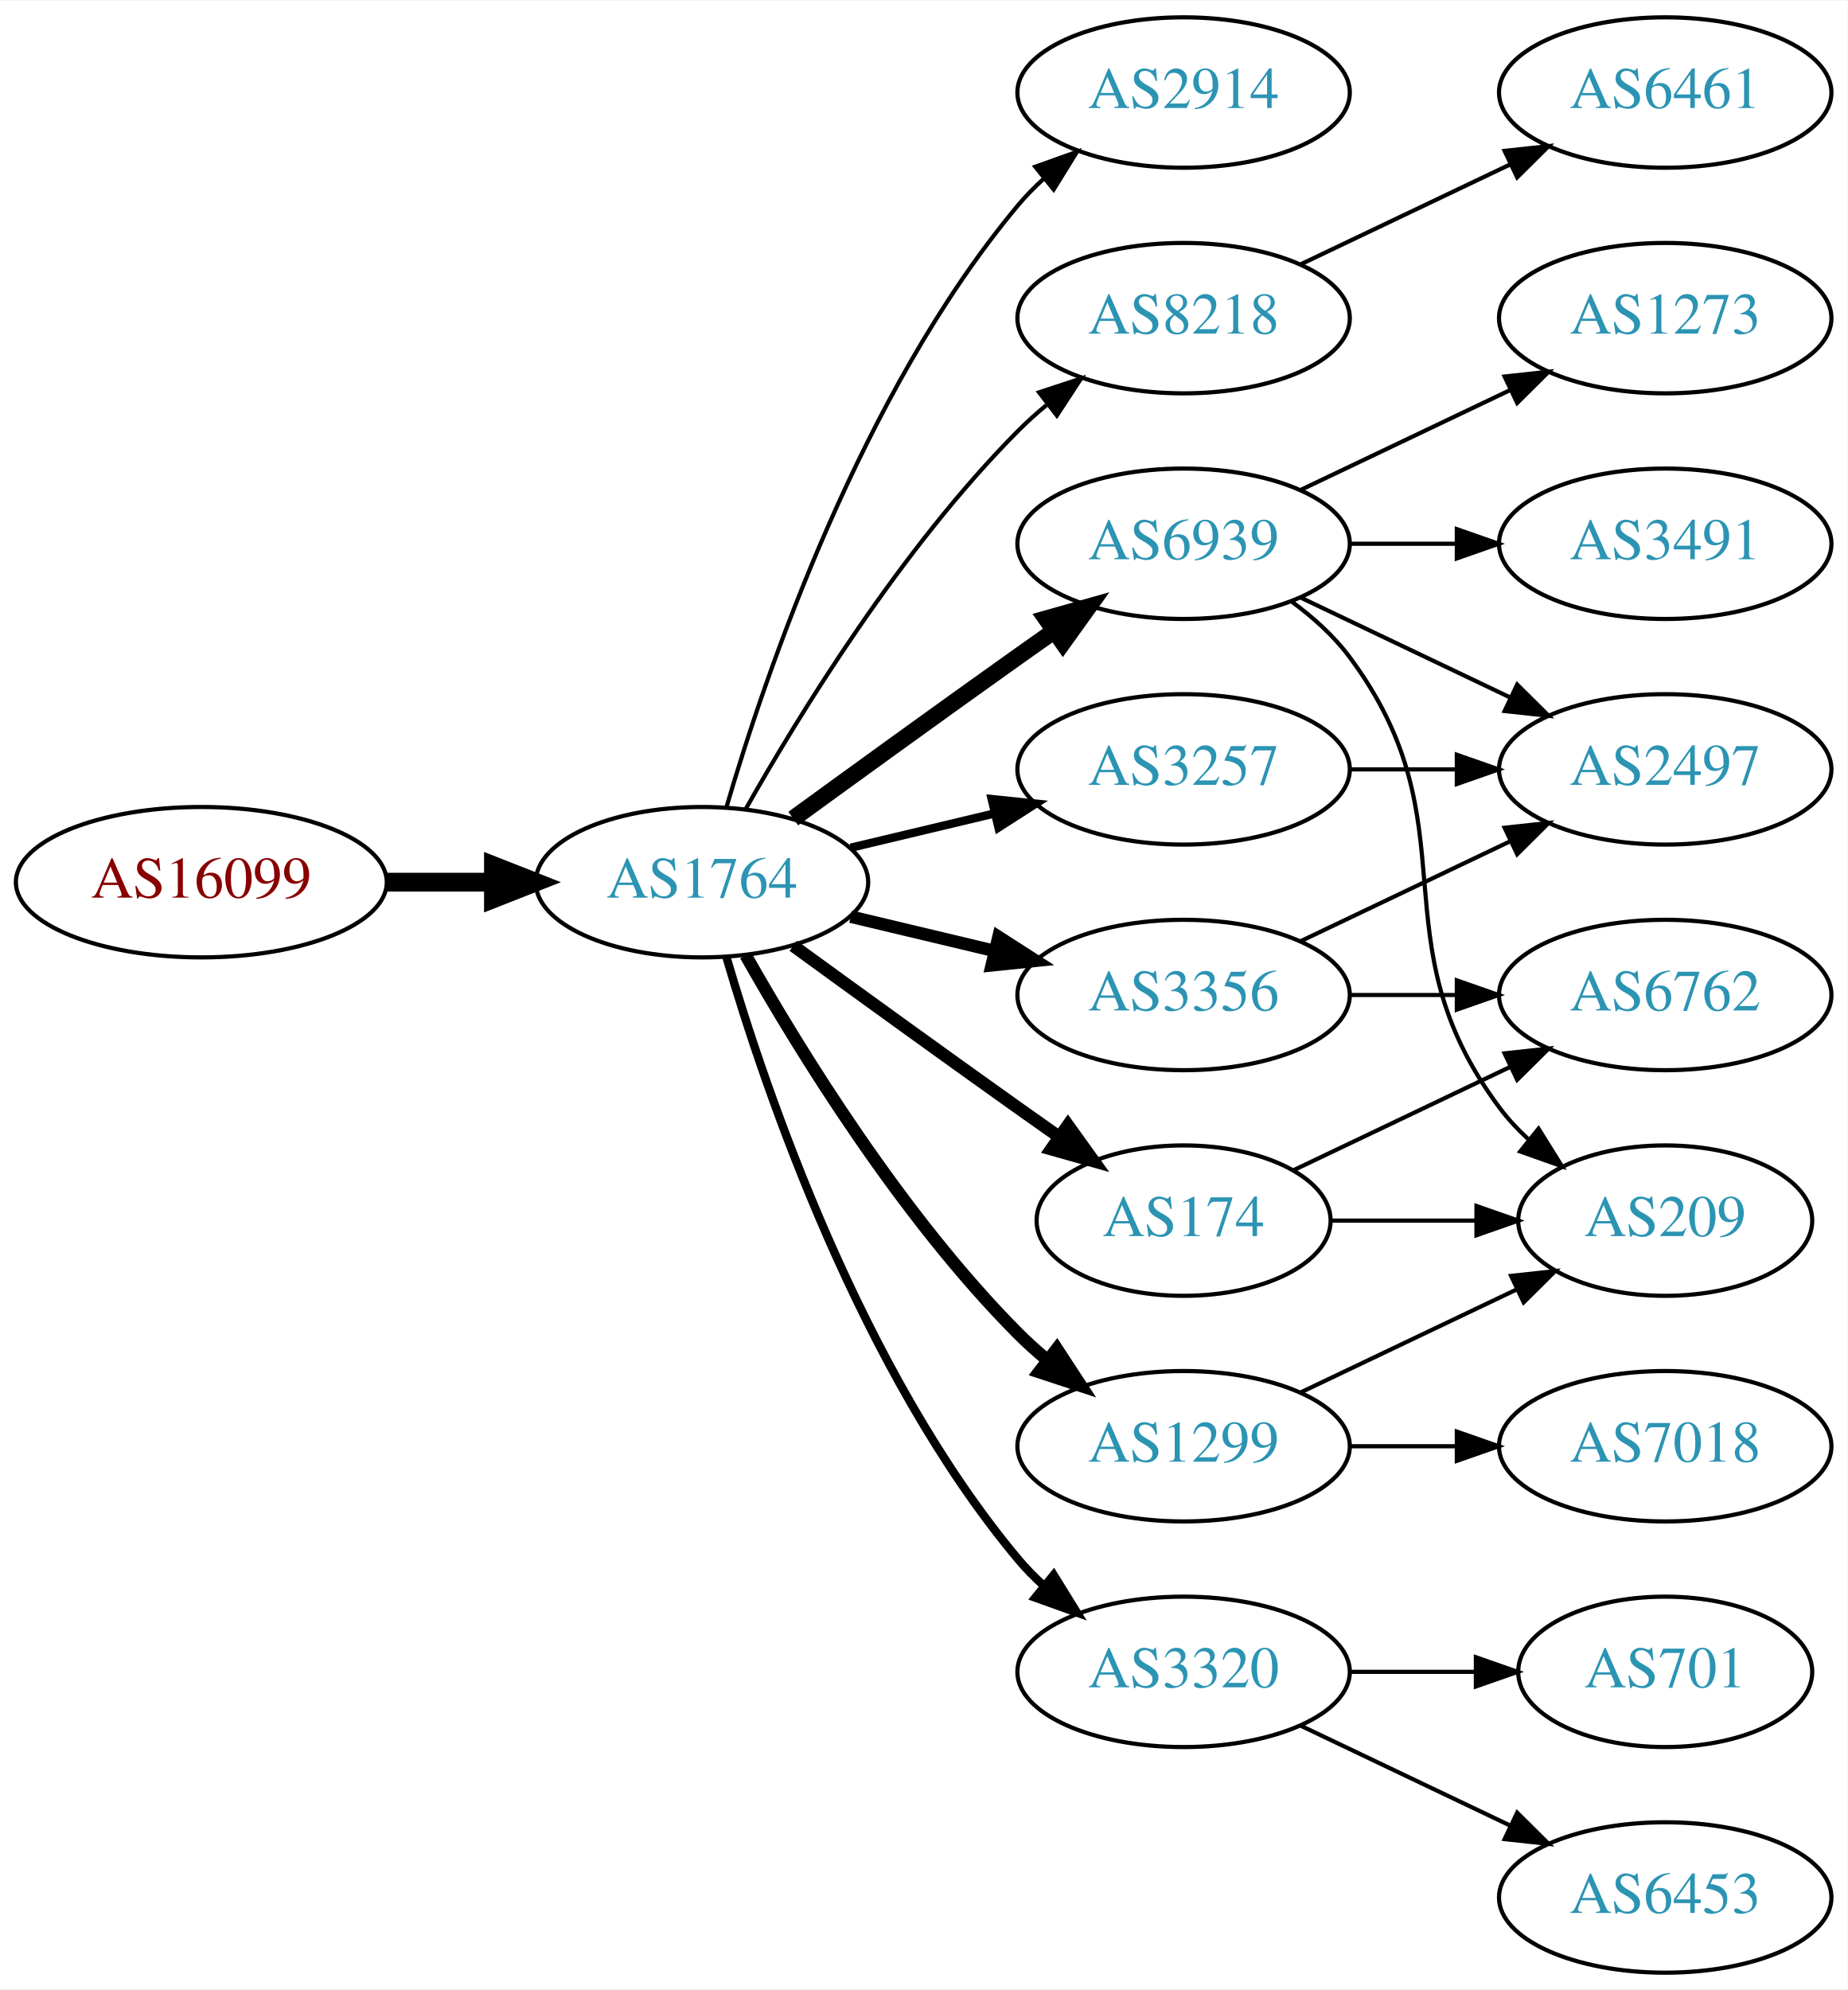
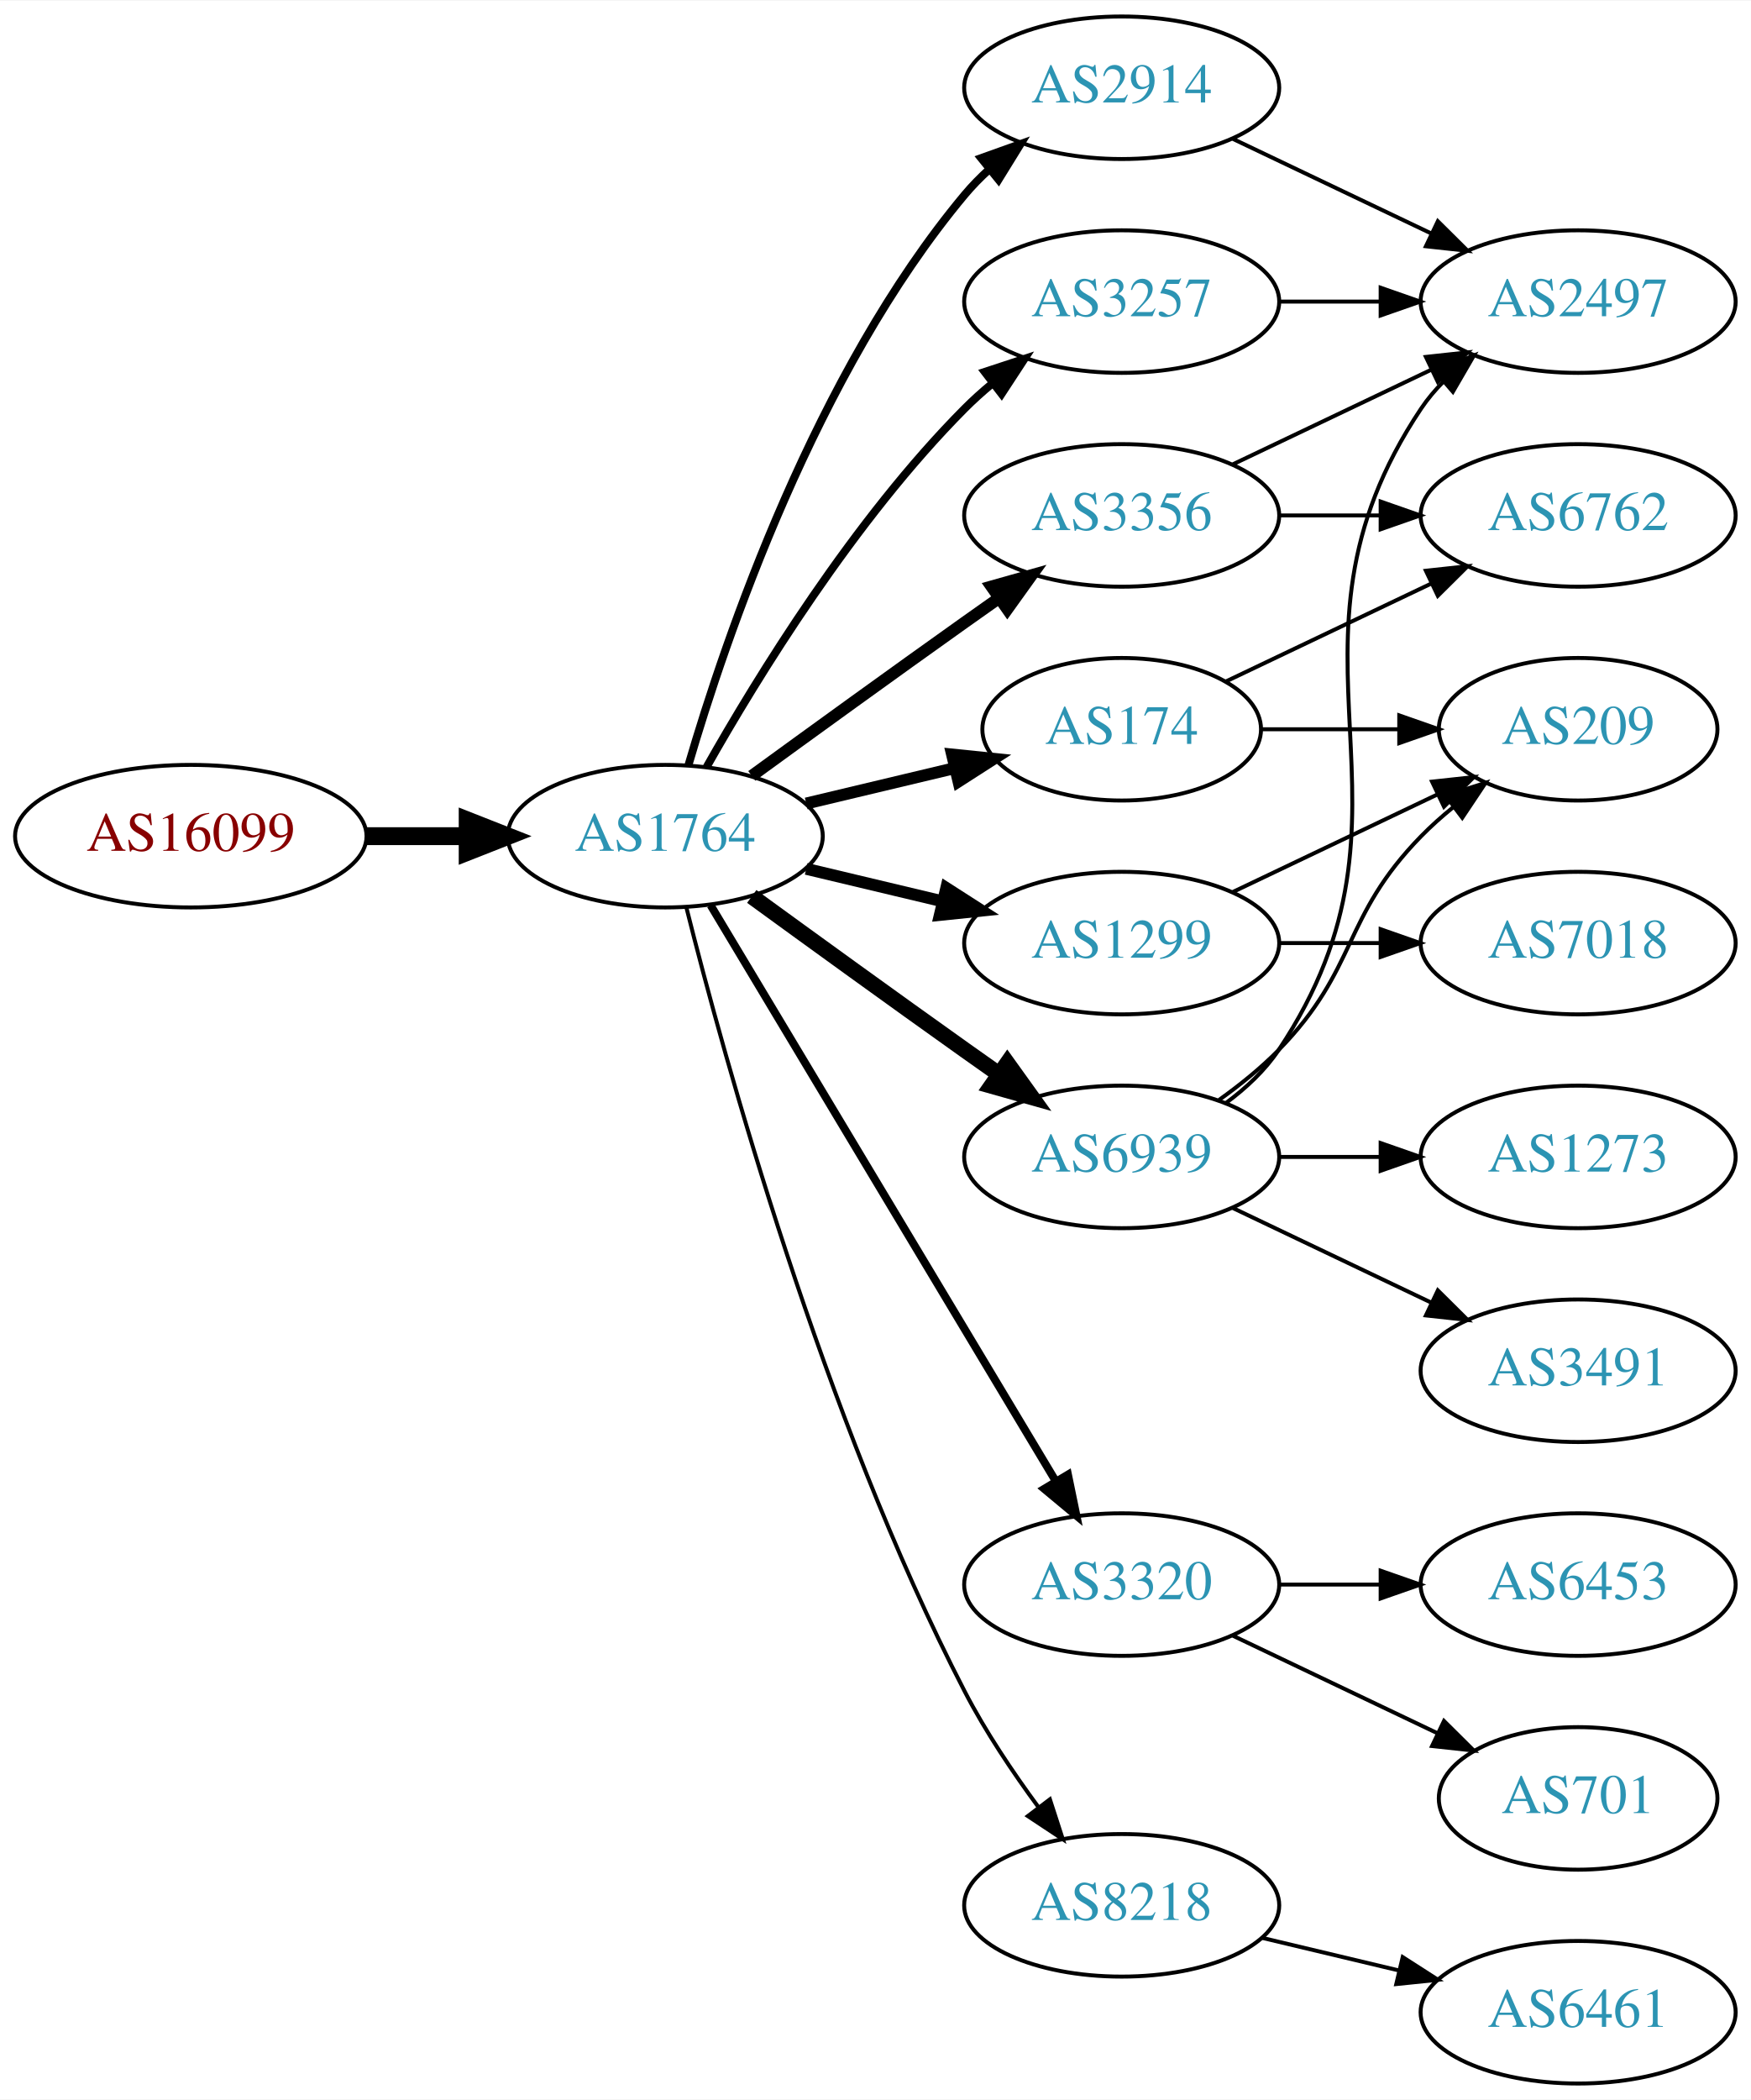
- <svg xmlns="http://www.w3.org/2000/svg" xmlns:xlink="http://www.w3.org/1999/xlink" width="442pt" height="476pt" viewBox="0.00 0.00 442.27 476.00">
-   <g id="graph0" class="graph" transform="scale(1 1) rotate(0) translate(4 472)">
-     <polygon fill="white" stroke="none" points="-4,4 -4,-472 438.271,-472 438.271,4 -4,4" />
+ <svg xmlns="http://www.w3.org/2000/svg" xmlns:xlink="http://www.w3.org/1999/xlink" width="442pt" height="530pt" viewBox="0.00 0.00 442.27 530.00">
+   <g id="graph0" class="graph" transform="scale(1 1) rotate(0) translate(4 526)">
+     <polygon fill="white" stroke="none" points="-4,4 -4,-526 438.271,-526 438.271,4 -4,4" />
    <g id="node1" class="node">
      <g id="a_node1">
        <a xlink:href="/asn/16099" xlink:title="AS16099 ~ SOZVERS-NET [AT]">
-           <ellipse fill="#ffffff" stroke="black" cx="44.196" cy="-261" rx="44.393" ry="18" />
-           <text text-anchor="middle" x="44.196" y="-257.3" font-family="Times,serif" font-size="14.00" fill="#880000">AS16099</text>
+           <ellipse fill="#ffffff" stroke="black" cx="44.196" cy="-315" rx="44.393" ry="18" />
+           <text text-anchor="middle" x="44.196" y="-311.3" font-family="Times,serif" font-size="14.00" fill="#880000">AS16099</text>
        </a>
      </g>
    </g>
    <g id="node2" class="node">
      <g id="a_node2">
        <a xlink:href="/asn/1764" xlink:title="AS1764 ~ NEXTLAYER-AS [AT]">
-           <ellipse fill="#ffffff" stroke="black" cx="164.039" cy="-261" rx="39.794" ry="18" />
-           <text text-anchor="middle" x="164.039" y="-257.3" font-family="Times,serif" font-size="14.00" fill="#2c94b3">AS1764</text>
+           <ellipse fill="#ffffff" stroke="black" cx="164.039" cy="-315" rx="39.794" ry="18" />
+           <text text-anchor="middle" x="164.039" y="-311.3" font-family="Times,serif" font-size="14.00" fill="#2c94b3">AS1764</text>
        </a>
      </g>
    </g>
    <g id="edge1" class="edge">
-       <path fill="none" stroke="black" stroke-width="4.5" d="M88.407,-261C96.72,-261 105.482,-261 113.965,-261" />
-       <polygon fill="black" stroke="black" stroke-width="4.5" points="114.123,-264.938 124.123,-261 114.123,-257.063 114.123,-264.938" />
+       <path fill="none" stroke="black" stroke-width="4.5" d="M88.407,-315C96.72,-315 105.482,-315 113.965,-315" />
+       <polygon fill="black" stroke="black" stroke-width="4.5" points="114.123,-318.938 124.123,-315 114.123,-311.063 114.123,-318.938" />
    </g>
    <g id="node3" class="node">
      <g id="a_node3">
-         <a xlink:href="/asn/2914" xlink:title="AS2914 ~ NTT America, Inc. [US]">
-           <ellipse fill="#ffffff" stroke="black" cx="279.332" cy="-450" rx="39.794" ry="18" />
-           <text text-anchor="middle" x="279.332" y="-446.3" font-family="Times,serif" font-size="14.00" fill="#2c94b3">AS2914</text>
+         <a xlink:href="/asn/3356" xlink:title="AS3356 ~ Level 3 Parent, LLC [US]">
+           <ellipse fill="#ffffff" stroke="black" cx="279.332" cy="-396" rx="39.794" ry="18" />
+           <text text-anchor="middle" x="279.332" y="-392.3" font-family="Times,serif" font-size="14.00" fill="#2c94b3">AS3356</text>
        </a>
      </g>
    </g>
    <g id="edge2" class="edge">
-       <path fill="none" stroke="black" d="M169.913,-279.002C179.227,-310.844 202.043,-377.981 239.685,-423 241.555,-425.237 243.654,-427.374 245.88,-429.396" />
-       <polygon fill="black" stroke="black" points="243.823,-432.234 253.799,-435.804 248.227,-426.793 243.823,-432.234" />
+       <path fill="none" stroke="black" stroke-width="3" d="M185.887,-330.222C200.821,-341.091 221.435,-356.025 239.685,-369 242.506,-371.005 245.449,-373.085 248.397,-375.159" />
+       <polygon fill="black" stroke="black" stroke-width="3" points="246.424,-378.05 256.621,-380.926 250.443,-372.319 246.424,-378.05" />
    </g>
    <g id="node4" class="node">
      <g id="a_node4">
-         <a xlink:href="/asn/8218" xlink:title="AS8218 ~ legacy Neotelecoms [FR]">
-           <ellipse fill="#ffffff" stroke="black" cx="279.332" cy="-396" rx="39.794" ry="18" />
-           <text text-anchor="middle" x="279.332" y="-392.3" font-family="Times,serif" font-size="14.00" fill="#2c94b3">AS8218</text>
+         <a xlink:href="/asn/2914" xlink:title="AS2914 ~ NTT America, Inc. [US]">
+           <ellipse fill="#ffffff" stroke="black" cx="279.332" cy="-504" rx="39.794" ry="18" />
+           <text text-anchor="middle" x="279.332" y="-500.3" font-family="Times,serif" font-size="14.00" fill="#2c94b3">AS2914</text>
        </a>
      </g>
    </g>
    <g id="edge3" class="edge">
-       <path fill="none" stroke="black" d="M174.498,-278.49C187.28,-301.096 211.712,-340.886 239.685,-369 241.796,-371.121 244.092,-373.188 246.477,-375.171" />
-       <polygon fill="black" stroke="black" points="244.73,-378.242 254.793,-381.556 248.993,-372.69 244.73,-378.242" />
+       <path fill="none" stroke="black" stroke-width="2" d="M169.913,-333.002C179.227,-364.844 202.043,-431.981 239.685,-477 241.555,-479.237 243.654,-481.374 245.88,-483.396" />
+       <polygon fill="black" stroke="black" stroke-width="2" points="243.823,-486.234 253.799,-489.804 248.227,-480.793 243.823,-486.234" />
    </g>
    <g id="node5" class="node">
      <g id="a_node5">
-         <a xlink:href="/asn/6939" xlink:title="AS6939 ~ Hurricane Electric LLC [US]">
-           <ellipse fill="#ffffff" stroke="black" cx="279.332" cy="-342" rx="39.794" ry="18" />
-           <text text-anchor="middle" x="279.332" y="-338.3" font-family="Times,serif" font-size="14.00" fill="#2c94b3">AS6939</text>
+         <a xlink:href="/asn/1299" xlink:title="AS1299 ~ Telia Carrier [EU]">
+           <ellipse fill="#ffffff" stroke="black" cx="279.332" cy="-288" rx="39.794" ry="18" />
+           <text text-anchor="middle" x="279.332" y="-284.3" font-family="Times,serif" font-size="14.00" fill="#2c94b3">AS1299</text>
        </a>
      </g>
    </g>
    <g id="edge4" class="edge">
-       <path fill="none" stroke="black" stroke-width="4" d="M185.887,-276.222C200.821,-287.091 221.435,-302.025 239.685,-315 242.506,-317.005 245.449,-319.085 248.397,-321.159" />
-       <polygon fill="black" stroke="black" stroke-width="4" points="246.424,-324.05 256.621,-326.926 250.443,-318.319 246.424,-324.05" />
+       <path fill="none" stroke="black" stroke-width="3" d="M199.646,-306.752C210.517,-304.162 222.671,-301.265 234.114,-298.538" />
+       <polygon fill="black" stroke="black" stroke-width="3" points="235.02,-301.92 243.936,-296.197 233.397,-295.111 235.02,-301.92" />
    </g>
    <g id="node6" class="node">
      <g id="a_node6">
-         <a xlink:href="/asn/174" xlink:title="AS174 ~ Cogent Communications [US]">
-           <ellipse fill="#ffffff" stroke="black" cx="279.332" cy="-180" rx="35.194" ry="18" />
-           <text text-anchor="middle" x="279.332" y="-176.3" font-family="Times,serif" font-size="14.00" fill="#2c94b3">AS174</text>
+         <a xlink:href="/asn/3257" xlink:title="AS3257 ~ GTT [DE]">
+           <ellipse fill="#ffffff" stroke="black" cx="279.332" cy="-450" rx="39.794" ry="18" />
+           <text text-anchor="middle" x="279.332" y="-446.3" font-family="Times,serif" font-size="14.00" fill="#2c94b3">AS3257</text>
        </a>
      </g>
    </g>
    <g id="edge5" class="edge">
-       <path fill="none" stroke="black" stroke-width="3" d="M185.887,-245.778C200.821,-234.909 221.435,-219.975 239.685,-207 242.895,-204.718 246.264,-202.339 249.619,-199.982" />
-       <polygon fill="black" stroke="black" stroke-width="3" points="251.647,-202.834 257.83,-194.23 247.631,-197.101 251.647,-202.834" />
+       <path fill="none" stroke="black" stroke-width="2" d="M174.498,-332.49C187.28,-355.096 211.712,-394.886 239.685,-423 241.796,-425.121 244.092,-427.188 246.477,-429.171" />
+       <polygon fill="black" stroke="black" stroke-width="2" points="244.73,-432.242 254.793,-435.556 248.993,-426.69 244.73,-432.242" />
    </g>
    <g id="node7" class="node">
      <g id="a_node7">
-         <a xlink:href="/asn/3257" xlink:title="AS3257 ~ GTT [DE]">
-           <ellipse fill="#ffffff" stroke="black" cx="279.332" cy="-288" rx="39.794" ry="18" />
-           <text text-anchor="middle" x="279.332" y="-284.3" font-family="Times,serif" font-size="14.00" fill="#2c94b3">AS3257</text>
+         <a xlink:href="/asn/3320" xlink:title="AS3320 ~ DTAG [DE]">
+           <ellipse fill="#ffffff" stroke="black" cx="279.332" cy="-126" rx="39.794" ry="18" />
+           <text text-anchor="middle" x="279.332" y="-122.3" font-family="Times,serif" font-size="14.00" fill="#2c94b3">AS3320</text>
        </a>
      </g>
    </g>
    <g id="edge6" class="edge">
-       <path fill="none" stroke="black" stroke-width="2" d="M199.646,-269.248C210.517,-271.838 222.671,-274.735 234.114,-277.462" />
-       <polygon fill="black" stroke="black" stroke-width="2" points="233.397,-280.889 243.936,-279.803 235.02,-274.08 233.397,-280.889" />
+       <path fill="none" stroke="black" stroke-width="2" d="M175.494,-297.558C195.475,-264.225 239.18,-191.314 262.666,-152.134" />
+       <polygon fill="black" stroke="black" stroke-width="2" points="265.762,-153.776 267.902,-143.4 259.758,-150.177 265.762,-153.776" />
    </g>
    <g id="node8" class="node">
      <g id="a_node8">
-         <a xlink:href="/asn/1299" xlink:title="AS1299 ~ Telia Carrier [EU]">
-           <ellipse fill="#ffffff" stroke="black" cx="279.332" cy="-126" rx="39.794" ry="18" />
-           <text text-anchor="middle" x="279.332" y="-122.3" font-family="Times,serif" font-size="14.00" fill="#2c94b3">AS1299</text>
+         <a xlink:href="/asn/6939" xlink:title="AS6939 ~ Hurricane Electric LLC [US]">
+           <ellipse fill="#ffffff" stroke="black" cx="279.332" cy="-234" rx="39.794" ry="18" />
+           <text text-anchor="middle" x="279.332" y="-230.3" font-family="Times,serif" font-size="14.00" fill="#2c94b3">AS6939</text>
        </a>
      </g>
    </g>
    <g id="edge7" class="edge">
-       <path fill="none" stroke="black" stroke-width="3" d="M174.498,-243.51C187.28,-220.904 211.712,-181.114 239.685,-153 241.796,-150.879 244.092,-148.812 246.477,-146.829" />
-       <polygon fill="black" stroke="black" stroke-width="3" points="248.993,-149.31 254.793,-140.444 244.73,-143.758 248.993,-149.31" />
+       <path fill="none" stroke="black" stroke-width="4" d="M185.887,-299.778C200.821,-288.909 221.435,-273.975 239.685,-261 242.506,-258.995 245.449,-256.915 248.397,-254.841" />
+       <polygon fill="black" stroke="black" stroke-width="4" points="250.443,-257.681 256.621,-249.074 246.424,-251.95 250.443,-257.681" />
    </g>
    <g id="node9" class="node">
      <g id="a_node9">
-         <a xlink:href="/asn/3356" xlink:title="AS3356 ~ Level 3 Parent, LLC [US]">
-           <ellipse fill="#ffffff" stroke="black" cx="279.332" cy="-234" rx="39.794" ry="18" />
-           <text text-anchor="middle" x="279.332" y="-230.3" font-family="Times,serif" font-size="14.00" fill="#2c94b3">AS3356</text>
+         <a xlink:href="/asn/8218" xlink:title="AS8218 ~ legacy Neotelecoms [FR]">
+           <ellipse fill="#ffffff" stroke="black" cx="279.332" cy="-45" rx="39.794" ry="18" />
+           <text text-anchor="middle" x="279.332" y="-41.3" font-family="Times,serif" font-size="14.00" fill="#2c94b3">AS8218</text>
        </a>
      </g>
    </g>
    <g id="edge8" class="edge">
-       <path fill="none" stroke="black" stroke-width="3" d="M199.646,-252.752C210.517,-250.162 222.671,-247.265 234.114,-244.538" />
-       <polygon fill="black" stroke="black" stroke-width="3" points="235.02,-247.92 243.936,-242.197 233.397,-241.111 235.02,-247.92" />
+       <path fill="none" stroke="black" d="M169.388,-296.934C178.942,-258.918 203.803,-168.439 239.685,-99 244.899,-88.91 251.823,-78.589 258.369,-69.709" />
+       <polygon fill="black" stroke="black" points="261.198,-71.771 264.461,-61.691 255.625,-67.536 261.198,-71.771" />
    </g>
    <g id="node10" class="node">
      <g id="a_node10">
-         <a xlink:href="/asn/3320" xlink:title="AS3320 ~ DTAG [DE]">
-           <ellipse fill="#ffffff" stroke="black" cx="279.332" cy="-72" rx="39.794" ry="18" />
-           <text text-anchor="middle" x="279.332" y="-68.3" font-family="Times,serif" font-size="14.00" fill="#2c94b3">AS3320</text>
+         <a xlink:href="/asn/174" xlink:title="AS174 ~ Cogent Communications [US]">
+           <ellipse fill="#ffffff" stroke="black" cx="279.332" cy="-342" rx="35.194" ry="18" />
+           <text text-anchor="middle" x="279.332" y="-338.3" font-family="Times,serif" font-size="14.00" fill="#2c94b3">AS174</text>
        </a>
      </g>
    </g>
    <g id="edge9" class="edge">
-       <path fill="none" stroke="black" stroke-width="2" d="M169.913,-242.998C179.227,-211.156 202.043,-144.019 239.685,-99 241.555,-96.763 243.654,-94.626 245.88,-92.604" />
-       <polygon fill="black" stroke="black" stroke-width="2" points="248.227,-95.207 253.799,-86.196 243.823,-89.766 248.227,-95.207" />
+       <path fill="none" stroke="black" stroke-width="3" d="M199.646,-323.248C211.44,-326.058 224.745,-329.229 237.013,-332.153" />
+       <polygon fill="black" stroke="black" stroke-width="3" points="236.479,-335.624 247.018,-334.537 238.101,-328.814 236.479,-335.624" />
    </g>
    <g id="node11" class="node">
      <g id="a_node11">
-         <a xlink:href="/asn/6461" xlink:title="AS6461 ~ Zayo Bandwidth [US]">
+         <a xlink:href="/asn/6762" xlink:title="AS6762 ~ TELECOM ITALIA SPARKLE S.p.A. [IT]">
+           <ellipse fill="#ffffff" stroke="black" cx="394.625" cy="-396" rx="39.794" ry="18" />
+           <text text-anchor="middle" x="394.625" y="-392.3" font-family="Times,serif" font-size="14.00" fill="#2c94b3">AS6762</text>
+         </a>
+       </g>
+     </g>
+     <g id="edge10" class="edge">
+       <path fill="none" stroke="black" d="M319.004,-396C327.207,-396 335.971,-396 344.503,-396" />
+       <polygon fill="black" stroke="black" points="344.742,-399.5 354.742,-396 344.742,-392.5 344.742,-399.5" />
+     </g>
+     <g id="node12" class="node">
+       <g id="a_node12">
+         <a xlink:href="/asn/2497" xlink:title="AS2497 ~ Internet Initiative Japan Inc. [JP]">
          <ellipse fill="#ffffff" stroke="black" cx="394.625" cy="-450" rx="39.794" ry="18" />
-           <text text-anchor="middle" x="394.625" y="-446.3" font-family="Times,serif" font-size="14.00" fill="#2c94b3">AS6461</text>
-         </a>
-       </g>
-     </g>
-     <g id="edge10" class="edge">
+           <text text-anchor="middle" x="394.625" y="-446.3" font-family="Times,serif" font-size="14.00" fill="#2c94b3">AS2497</text>
+         </a>
+       </g>
+     </g>
+     <g id="edge11" class="edge">
      <path fill="none" stroke="black" d="M307.468,-408.934C322.462,-416.081 341.283,-425.052 357.506,-432.785" />
      <polygon fill="black" stroke="black" points="356.177,-436.028 366.71,-437.171 359.188,-429.709 356.177,-436.028" />
    </g>
-     <g id="node12" class="node">
-       <g id="a_node12">
-         <a xlink:href="/asn/3491" xlink:title="AS3491 ~ PCCW Global, Inc. [US]">
-           <ellipse fill="#ffffff" stroke="black" cx="394.625" cy="-342" rx="39.794" ry="18" />
-           <text text-anchor="middle" x="394.625" y="-338.3" font-family="Times,serif" font-size="14.00" fill="#2c94b3">AS3491</text>
-         </a>
-       </g>
-     </g>
-     <g id="edge11" class="edge">
-       <path fill="none" stroke="black" d="M319.004,-342C327.207,-342 335.971,-342 344.503,-342" />
-       <polygon fill="black" stroke="black" points="344.742,-345.5 354.742,-342 344.742,-338.5 344.742,-345.5" />
+     <g id="edge24" class="edge">
+       <path fill="none" stroke="black" d="M307.468,-491.066C322.462,-483.919 341.283,-474.948 357.506,-467.215" />
+       <polygon fill="black" stroke="black" points="359.188,-470.291 366.71,-462.829 356.177,-463.972 359.188,-470.291" />
    </g>
    <g id="node13" class="node">
      <g id="a_node13">
-         <a xlink:href="/asn/1273" xlink:title="AS1273 ~ Vodafone Group PLC [EU]">
-           <ellipse fill="#ffffff" stroke="black" cx="394.625" cy="-396" rx="39.794" ry="18" />
-           <text text-anchor="middle" x="394.625" y="-392.3" font-family="Times,serif" font-size="14.00" fill="#2c94b3">AS1273</text>
+         <a xlink:href="/asn/7018" xlink:title="AS7018 ~ AT&amp;T Services, Inc. [US]">
+           <ellipse fill="#ffffff" stroke="black" cx="394.625" cy="-288" rx="39.794" ry="18" />
+           <text text-anchor="middle" x="394.625" y="-284.3" font-family="Times,serif" font-size="14.00" fill="#2c94b3">AS7018</text>
        </a>
      </g>
    </g>
    <g id="edge12" class="edge">
-       <path fill="none" stroke="black" d="M307.468,-354.934C322.462,-362.081 341.283,-371.052 357.506,-378.785" />
-       <polygon fill="black" stroke="black" points="356.177,-382.028 366.71,-383.171 359.188,-375.709 356.177,-382.028" />
+       <path fill="none" stroke="black" d="M319.004,-288C327.207,-288 335.971,-288 344.503,-288" />
+       <polygon fill="black" stroke="black" points="344.742,-291.5 354.742,-288 344.742,-284.5 344.742,-291.5" />
    </g>
    <g id="node14" class="node">
      <g id="a_node14">
-         <a xlink:href="/asn/2497" xlink:title="AS2497 ~ Internet Initiative Japan Inc. [JP]">
-           <ellipse fill="#ffffff" stroke="black" cx="394.625" cy="-288" rx="39.794" ry="18" />
-           <text text-anchor="middle" x="394.625" y="-284.3" font-family="Times,serif" font-size="14.00" fill="#2c94b3">AS2497</text>
+         <a xlink:href="/asn/209" xlink:title="AS209 ~ CenturyLink Communications, LLC [US]">
+           <ellipse fill="#ffffff" stroke="black" cx="394.625" cy="-342" rx="35.194" ry="18" />
+           <text text-anchor="middle" x="394.625" y="-338.3" font-family="Times,serif" font-size="14.00" fill="#2c94b3">AS209</text>
        </a>
      </g>
    </g>
    <g id="edge13" class="edge">
-       <path fill="none" stroke="black" d="M307.468,-329.066C322.462,-321.919 341.283,-312.948 357.506,-305.215" />
-       <polygon fill="black" stroke="black" points="359.188,-308.291 366.71,-300.829 356.177,-301.972 359.188,-308.291" />
+       <path fill="none" stroke="black" d="M307.468,-300.934C322.9,-308.29 342.385,-317.577 358.92,-325.459" />
+       <polygon fill="black" stroke="black" points="357.729,-328.768 368.262,-329.911 360.741,-322.449 357.729,-328.768" />
+     </g>
+     <g id="edge14" class="edge">
+       <path fill="none" stroke="black" d="M319.004,-450C327.207,-450 335.971,-450 344.503,-450" />
+       <polygon fill="black" stroke="black" points="344.742,-453.5 354.742,-450 344.742,-446.5 344.742,-453.5" />
    </g>
    <g id="node15" class="node">
      <g id="a_node15">
-         <a xlink:href="/asn/209" xlink:title="AS209 ~ CenturyLink Communications, LLC [US]">
-           <ellipse fill="#ffffff" stroke="black" cx="394.625" cy="-180" rx="35.194" ry="18" />
-           <text text-anchor="middle" x="394.625" y="-176.3" font-family="Times,serif" font-size="14.00" fill="#2c94b3">AS209</text>
-         </a>
-       </g>
-     </g>
-     <g id="edge14" class="edge">
-       <path fill="none" stroke="black" d="M305.262,-328.118C310.338,-324.389 315.256,-319.984 318.978,-315 349.249,-274.458 324.707,-247.542 354.978,-207 356.986,-204.311 359.342,-201.791 361.883,-199.454" />
-       <polygon fill="black" stroke="black" points="364.297,-202.004 369.898,-193.011 359.912,-196.548 364.297,-202.004" />
-     </g>
-     <g id="edge23" class="edge">
-       <path fill="none" stroke="black" d="M314.631,-180C325.501,-180 337.678,-180 349.156,-180" />
-       <polygon fill="black" stroke="black" points="349.442,-183.5 359.442,-180 349.442,-176.5 349.442,-183.5" />
-     </g>
-     <g id="node17" class="node">
-       <g id="a_node17">
-         <a xlink:href="/asn/6762" xlink:title="AS6762 ~ TELECOM ITALIA SPARKLE S.p.A. [IT]">
-           <ellipse fill="#ffffff" stroke="black" cx="394.625" cy="-234" rx="39.794" ry="18" />
-           <text text-anchor="middle" x="394.625" y="-230.3" font-family="Times,serif" font-size="14.00" fill="#2c94b3">AS6762</text>
-         </a>
-       </g>
-     </g>
-     <g id="edge22" class="edge">
-       <path fill="none" stroke="black" d="M305.757,-192.119C321.059,-199.413 340.783,-208.814 357.665,-216.86" />
-       <polygon fill="black" stroke="black" points="356.172,-220.026 366.705,-221.169 359.184,-213.707 356.172,-220.026" />
-     </g>
-     <g id="edge21" class="edge">
-       <path fill="none" stroke="black" d="M319.004,-288C327.207,-288 335.971,-288 344.503,-288" />
-       <polygon fill="black" stroke="black" points="344.742,-291.5 354.742,-288 344.742,-284.5 344.742,-291.5" />
-     </g>
-     <g id="edge16" class="edge">
-       <path fill="none" stroke="black" d="M307.468,-138.934C322.9,-146.29 342.385,-155.577 358.92,-163.459" />
-       <polygon fill="black" stroke="black" points="357.729,-166.768 368.262,-167.911 360.741,-160.449 357.729,-166.768" />
-     </g>
-     <g id="node16" class="node">
-       <g id="a_node16">
-         <a xlink:href="/asn/7018" xlink:title="AS7018 ~ AT&amp;T Services, Inc. [US]">
-           <ellipse fill="#ffffff" stroke="black" cx="394.625" cy="-126" rx="39.794" ry="18" />
-           <text text-anchor="middle" x="394.625" y="-122.3" font-family="Times,serif" font-size="14.00" fill="#2c94b3">AS7018</text>
-         </a>
-       </g>
-     </g>
-     <g id="edge15" class="edge">
-       <path fill="none" stroke="black" d="M319.004,-126C327.207,-126 335.971,-126 344.503,-126" />
-       <polygon fill="black" stroke="black" points="344.742,-129.5 354.742,-126 344.742,-122.5 344.742,-129.5" />
-     </g>
-     <g id="edge17" class="edge">
-       <path fill="none" stroke="black" d="M307.468,-246.934C322.462,-254.081 341.283,-263.052 357.506,-270.785" />
-       <polygon fill="black" stroke="black" points="356.177,-274.028 366.71,-275.171 359.188,-267.709 356.177,-274.028" />
-     </g>
-     <g id="edge18" class="edge">
-       <path fill="none" stroke="black" d="M319.004,-234C327.207,-234 335.971,-234 344.503,-234" />
-       <polygon fill="black" stroke="black" points="344.742,-237.5 354.742,-234 344.742,-230.5 344.742,-237.5" />
-     </g>
-     <g id="node18" class="node">
-       <g id="a_node18">
-         <a xlink:href="/asn/6453" xlink:title="AS6453 ~ TATA COMMUNICATIONS (AMERICA) INC [US]">
-           <ellipse fill="#ffffff" stroke="black" cx="394.625" cy="-18" rx="39.794" ry="18" />
-           <text text-anchor="middle" x="394.625" y="-14.3" font-family="Times,serif" font-size="14.00" fill="#2c94b3">AS6453</text>
-         </a>
-       </g>
-     </g>
-     <g id="edge19" class="edge">
-       <path fill="none" stroke="black" d="M307.468,-59.066C322.462,-51.919 341.283,-42.948 357.506,-35.215" />
-       <polygon fill="black" stroke="black" points="359.188,-38.291 366.71,-30.829 356.177,-31.972 359.188,-38.291" />
-     </g>
-     <g id="node19" class="node">
-       <g id="a_node19">
        <a xlink:href="/asn/701" xlink:title="AS701 ~ UUNET [US]">
          <ellipse fill="#ffffff" stroke="black" cx="394.625" cy="-72" rx="35.194" ry="18" />
          <text text-anchor="middle" x="394.625" y="-68.3" font-family="Times,serif" font-size="14.00" fill="#2c94b3">AS701</text>
        </a>
      </g>
    </g>
+     <g id="edge15" class="edge">
+       <path fill="none" stroke="black" d="M307.468,-113.066C322.9,-105.71 342.385,-96.423 358.92,-88.541" />
+       <polygon fill="black" stroke="black" points="360.741,-91.551 368.262,-84.089 357.729,-85.232 360.741,-91.551" />
+     </g>
+     <g id="node16" class="node">
+       <g id="a_node16">
+         <a xlink:href="/asn/6453" xlink:title="AS6453 ~ TATA COMMUNICATIONS (AMERICA) INC [US]">
+           <ellipse fill="#ffffff" stroke="black" cx="394.625" cy="-126" rx="39.794" ry="18" />
+           <text text-anchor="middle" x="394.625" y="-122.3" font-family="Times,serif" font-size="14.00" fill="#2c94b3">AS6453</text>
+         </a>
+       </g>
+     </g>
+     <g id="edge16" class="edge">
+       <path fill="none" stroke="black" d="M319.004,-126C327.207,-126 335.971,-126 344.503,-126" />
+       <polygon fill="black" stroke="black" points="344.742,-129.5 354.742,-126 344.742,-122.5 344.742,-129.5" />
+     </g>
+     <g id="edge18" class="edge">
+       <path fill="none" stroke="black" d="M305.651,-247.607C310.707,-251.351 315.518,-255.831 318.978,-261 360.003,-322.294 313.954,-361.706 354.978,-423 356.6,-425.423 358.519,-427.695 360.621,-429.81" />
+       <polygon fill="black" stroke="black" points="358.434,-432.546 368.306,-436.393 362.988,-427.229 358.434,-432.546" />
+     </g>
+     <g id="edge17" class="edge">
+       <path fill="none" stroke="black" d="M303.926,-248.389C309.182,-252.148 314.513,-256.437 318.978,-261 339.151,-281.617 334.806,-294.383 354.978,-315 357.457,-317.534 360.204,-319.983 363.056,-322.304" />
+       <polygon fill="black" stroke="black" points="361.148,-325.248 371.242,-328.468 365.359,-319.657 361.148,-325.248" />
+     </g>
+     <g id="node17" class="node">
+       <g id="a_node17">
+         <a xlink:href="/asn/3491" xlink:title="AS3491 ~ PCCW Global, Inc. [US]">
+           <ellipse fill="#ffffff" stroke="black" cx="394.625" cy="-180" rx="39.794" ry="18" />
+           <text text-anchor="middle" x="394.625" y="-176.3" font-family="Times,serif" font-size="14.00" fill="#2c94b3">AS3491</text>
+         </a>
+       </g>
+     </g>
+     <g id="edge19" class="edge">
+       <path fill="none" stroke="black" d="M307.468,-221.066C322.462,-213.919 341.283,-204.948 357.506,-197.215" />
+       <polygon fill="black" stroke="black" points="359.188,-200.291 366.71,-192.829 356.177,-193.972 359.188,-200.291" />
+     </g>
+     <g id="node18" class="node">
+       <g id="a_node18">
+         <a xlink:href="/asn/1273" xlink:title="AS1273 ~ Vodafone Group PLC [EU]">
+           <ellipse fill="#ffffff" stroke="black" cx="394.625" cy="-234" rx="39.794" ry="18" />
+           <text text-anchor="middle" x="394.625" y="-230.3" font-family="Times,serif" font-size="14.00" fill="#2c94b3">AS1273</text>
+         </a>
+       </g>
+     </g>
    <g id="edge20" class="edge">
-       <path fill="none" stroke="black" d="M319.004,-72C328.709,-72 339.2,-72 349.163,-72" />
-       <polygon fill="black" stroke="black" points="349.299,-75.5 359.299,-72 349.299,-68.5 349.299,-75.5" />
+       <path fill="none" stroke="black" d="M319.004,-234C327.207,-234 335.971,-234 344.503,-234" />
+       <polygon fill="black" stroke="black" points="344.742,-237.5 354.742,-234 344.742,-230.5 344.742,-237.5" />
+     </g>
+     <g id="node19" class="node">
+       <g id="a_node19">
+         <a xlink:href="/asn/6461" xlink:title="AS6461 ~ Zayo Bandwidth [US]">
+           <ellipse fill="#ffffff" stroke="black" cx="394.625" cy="-18" rx="39.794" ry="18" />
+           <text text-anchor="middle" x="394.625" y="-14.3" font-family="Times,serif" font-size="14.00" fill="#2c94b3">AS6461</text>
+         </a>
+       </g>
+     </g>
+     <g id="edge21" class="edge">
+       <path fill="none" stroke="black" d="M314.939,-36.752C325.81,-34.162 337.964,-31.265 349.407,-28.538" />
+       <polygon fill="black" stroke="black" points="350.313,-31.92 359.229,-26.197 348.69,-25.111 350.313,-31.92" />
+     </g>
+     <g id="edge23" class="edge">
+       <path fill="none" stroke="black" d="M305.757,-354.119C321.059,-361.413 340.783,-370.814 357.665,-378.86" />
+       <polygon fill="black" stroke="black" points="356.172,-382.026 366.705,-383.169 359.184,-375.707 356.172,-382.026" />
+     </g>
+     <g id="edge22" class="edge">
+       <path fill="none" stroke="black" d="M314.631,-342C325.501,-342 337.678,-342 349.156,-342" />
+       <polygon fill="black" stroke="black" points="349.442,-345.5 359.442,-342 349.442,-338.5 349.442,-345.5" />
    </g>
  </g>
</svg>
